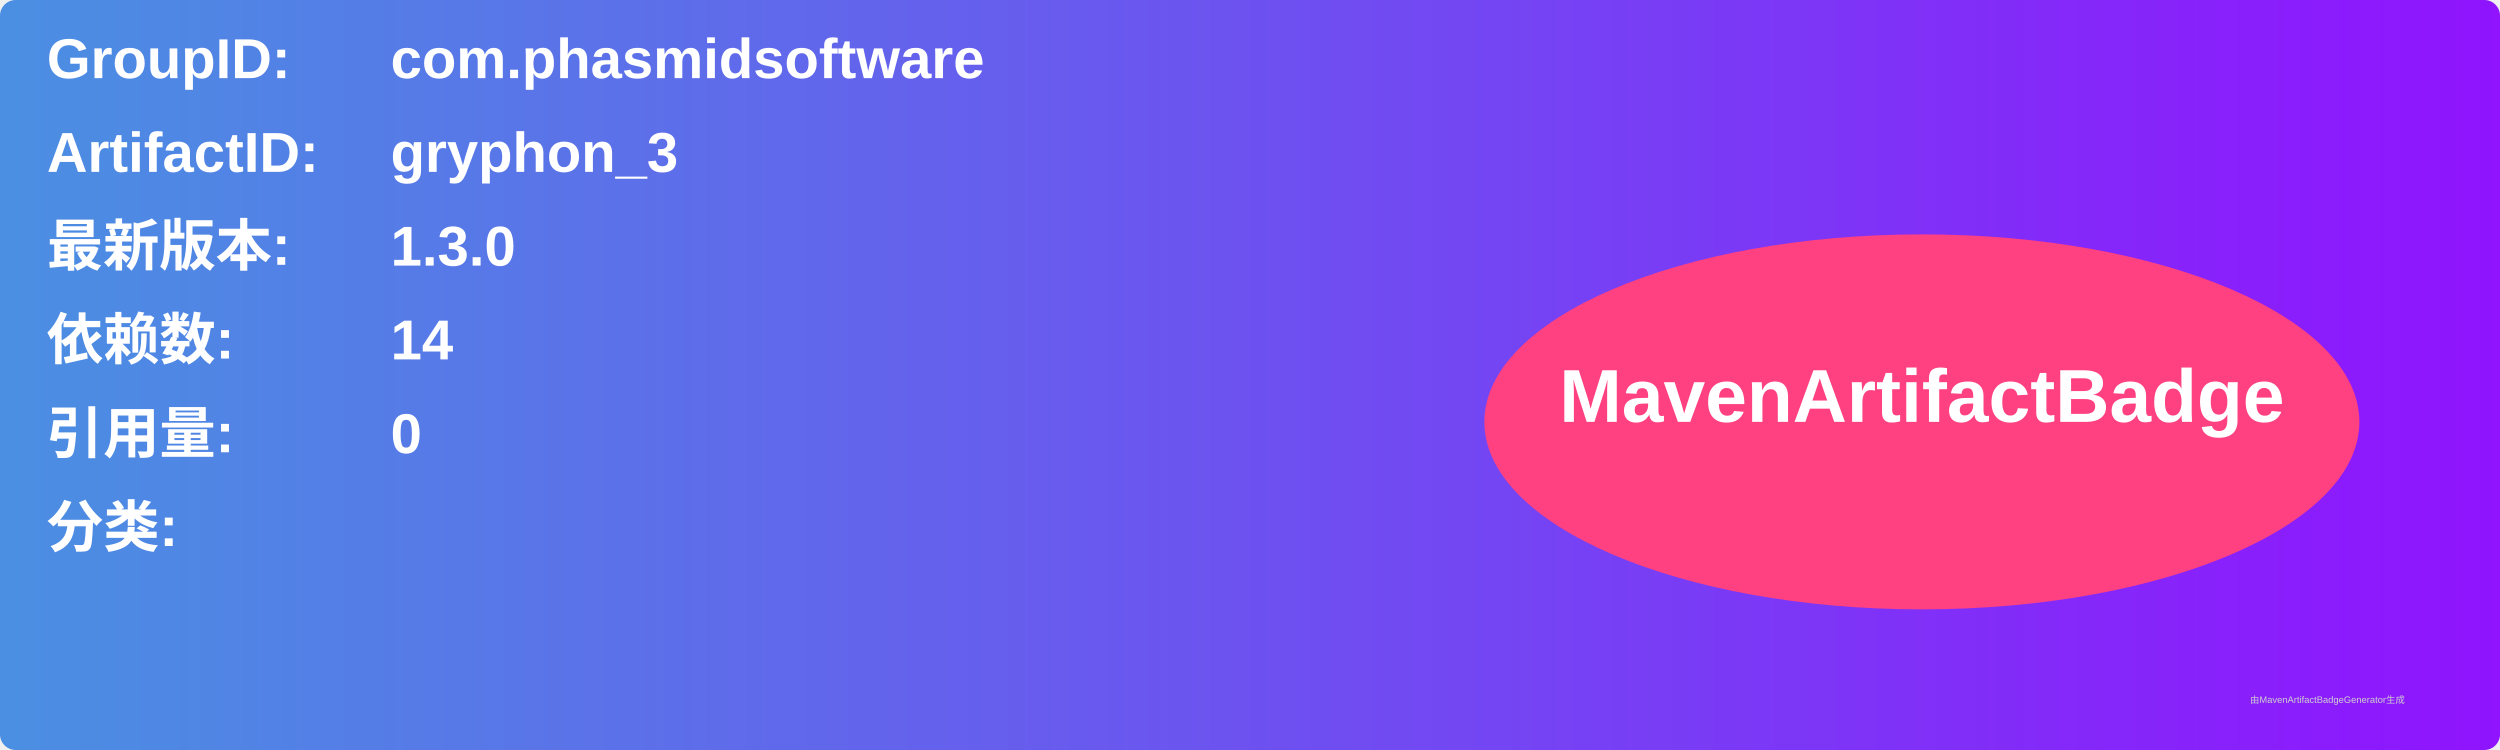
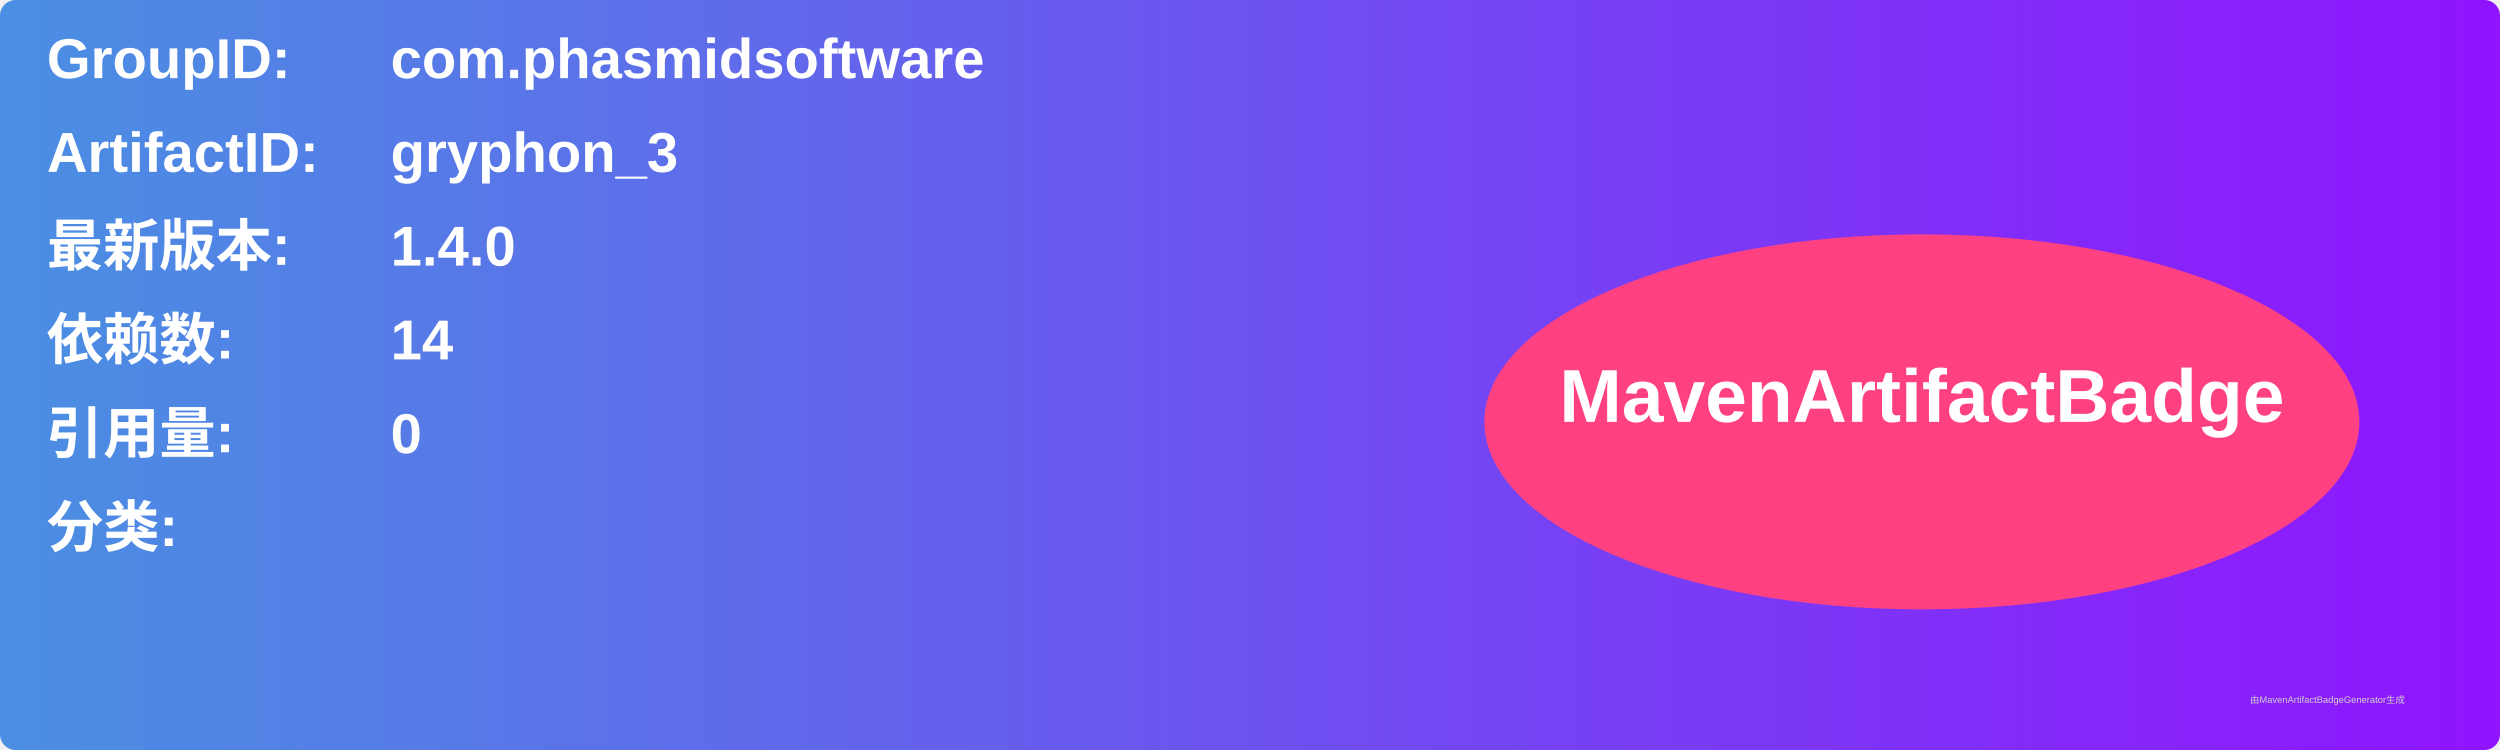
<svg xmlns="http://www.w3.org/2000/svg" width="800" height="240" viewBox="0 0 800 240">
  <linearGradient id="grad" x1="0%" y1="0%" x2="100%" y2="0%">
    <stop offset="0%" stop-color="#4a90e2" />
    <stop offset="100%" stop-color="#9013fe" />
  </linearGradient>
  <rect width="100%" height="100%" rx="5" ry="5" fill="url(#grad)" />
  <g transform="translate(15, 15)">
    <text x="0" y="10" font-family="Arial" font-size="18" fill="white" font-weight="bold" width="260">GroupID:</text>
    <text x="110" y="10" font-family="Arial" font-size="18" fill="white" font-weight="bold" width="460">com.phasmidsoftware</text>
    <text x="0" y="40" font-family="Arial" font-size="18" fill="white" font-weight="bold" width="260">ArtifactID:</text>
    <text x="110" y="40" font-family="Arial" font-size="18" fill="white" font-weight="bold" width="460">gryphon_3</text>
    <text x="0" y="70" font-family="Arial" font-size="18" fill="white" font-weight="bold">最新版本:</text>
    <text x="110" y="70" font-family="Arial" font-size="18" fill="white" font-weight="bold">
-       <tspan font-weight="bold">1.3.0</tspan>
+       <tspan font-weight="bold">1.4.0</tspan>
    </text>
    <text x="0" y="100" font-family="Arial" font-size="18" fill="white" font-weight="bold">依赖数: </text>
    <text x="110" y="100" font-family="Arial" font-size="18" fill="white">
      <tspan font-weight="bold">14</tspan>
    </text>
    <text x="0" y="130" font-family="Arial" font-size="18" fill="white" font-weight="bold">引用量: </text>
    <text x="110" y="130" font-family="Arial" font-size="18" fill="white">
      <tspan font-weight="bold">0</tspan>
    </text>
    <text x="0" y="160" font-family="Arial" font-size="18" fill="white" font-weight="bold">分类:</text>
    <text x="10" y="190" font-family="Arial" font-size="10" fill="white">
      <tspan font-weight="bold" />
    </text>
    <ellipse cx="600" cy="120" rx="140" ry="60" fill="#ff4081" />
    <text x="600" y="120" text-anchor="middle" font-family="Arial" font-size="24" fill="white" font-weight="bold">MavenArtifactBadge</text>
  </g>
  <text x="720" y="225" font-family="Arial" font-size="3" fill="#d0d0d0">由MavenArtifactBadgeGenerator生成</text>
</svg>
